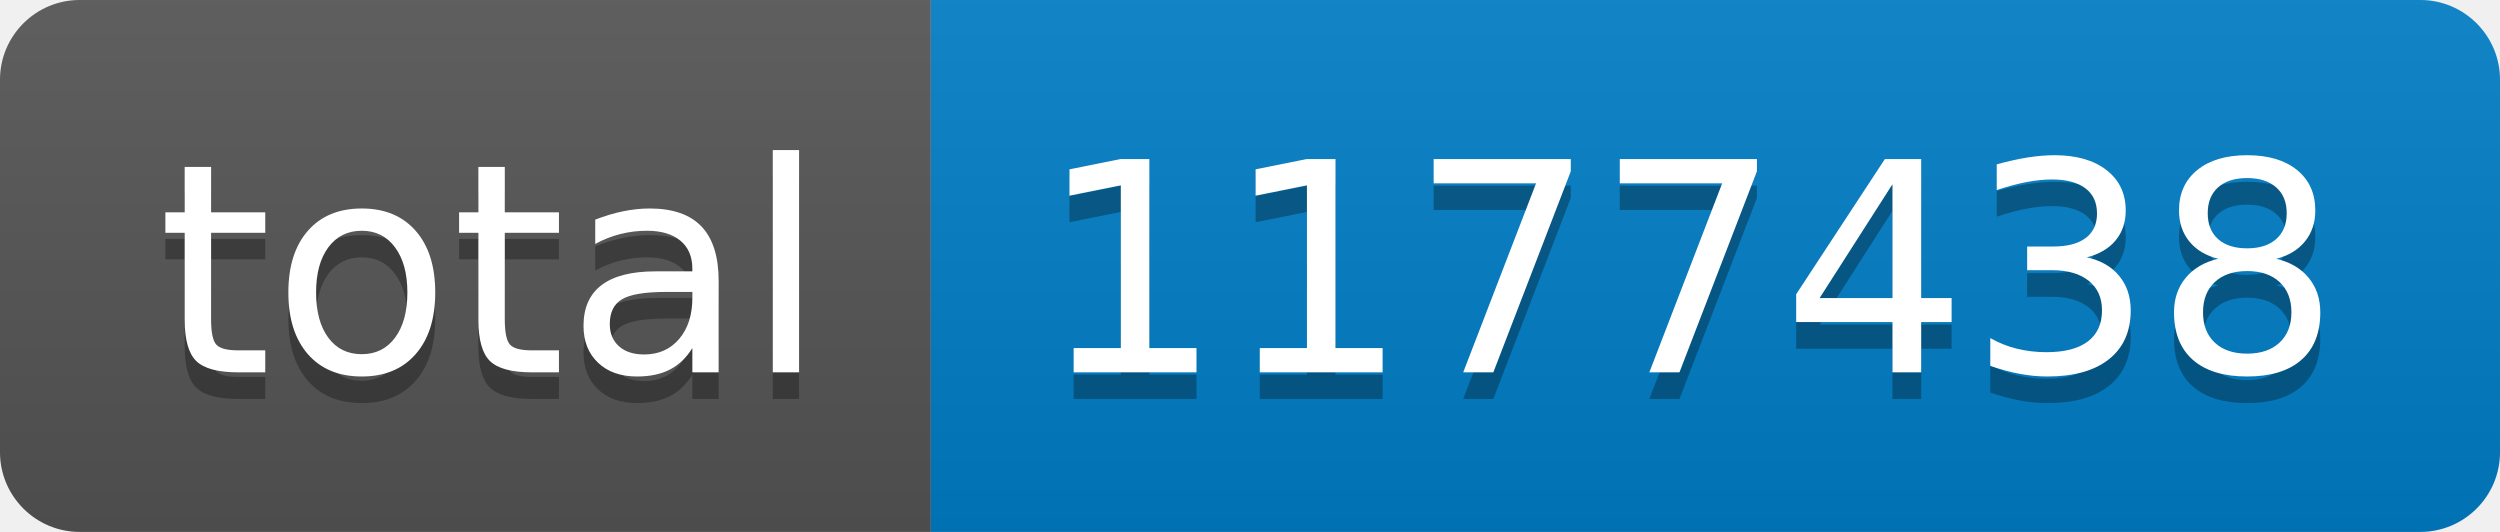
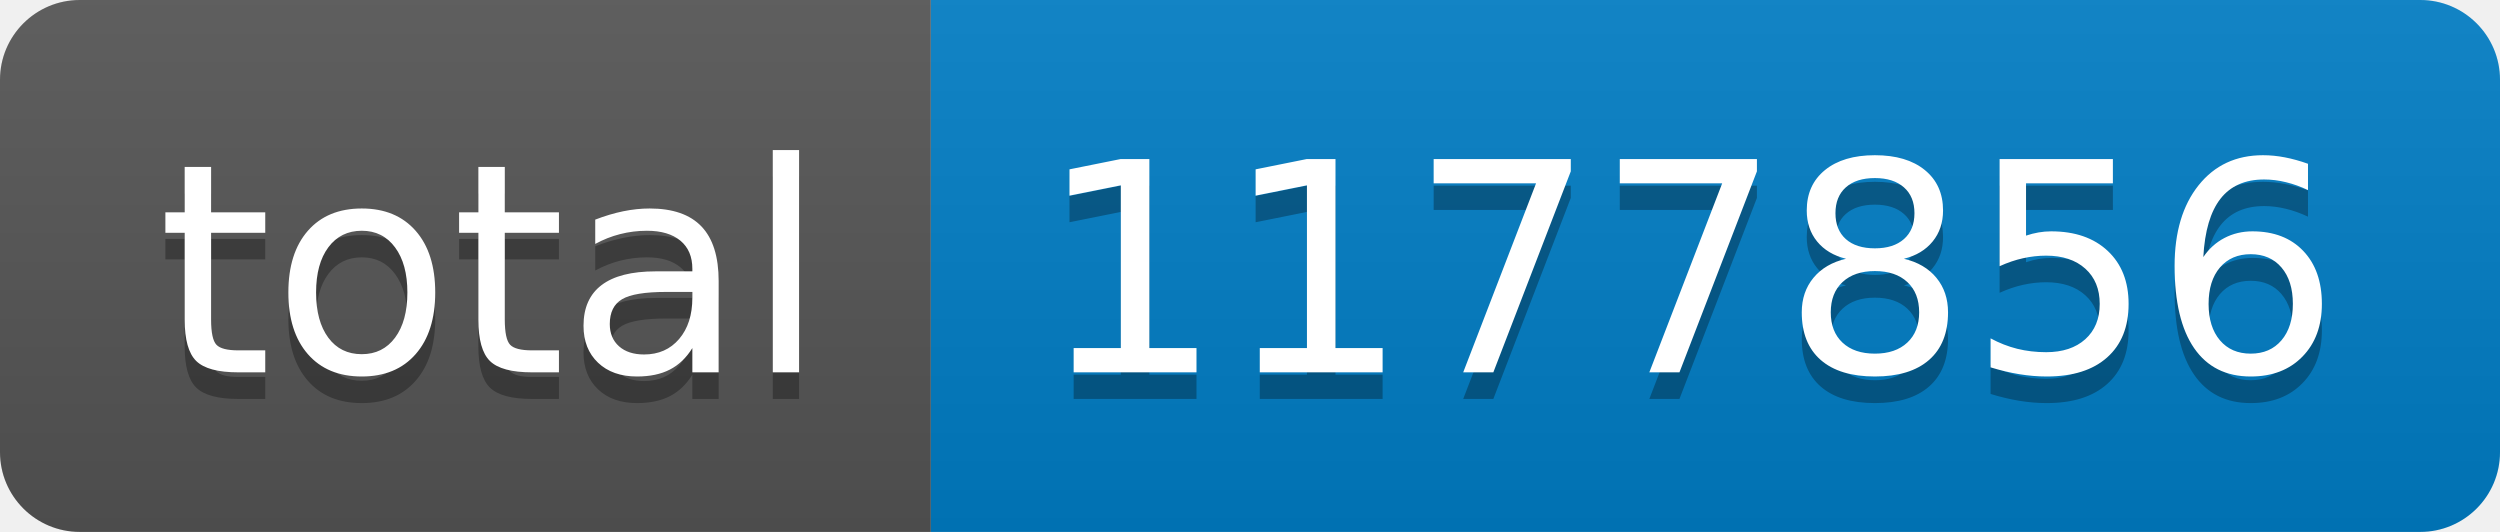
- <svg xmlns="http://www.w3.org/2000/svg" width="94" height="20" role="img" aria-label="total: 1177438">
+ <svg xmlns="http://www.w3.org/2000/svg" width="94" height="20" role="img" aria-label="total: 1177856">
  <linearGradient id="s" x2="0" y2="100%">
    <stop offset="0" stop-color="#bbb" stop-opacity=".1" />
    <stop offset="1" stop-opacity=".1" />
  </linearGradient>
  <clipPath id="r">
    <rect width="94" height="20" rx="3" fill="#fff" />
  </clipPath>
  <g clip-path="url(#r)">
    <rect width="35" height="20" fill="#555" />
    <rect x="35" width="59" height="20" fill="#007ec6" />
    <rect width="94" height="20" fill="url(#s)" />
  </g>
  <g fill="#fff" text-anchor="middle" font-family="Verdana,Geneva,DejaVu Sans,sans-serif" text-rendering="geometricPrecision" font-size="110">
    <text aria-hidden="true" x="185" y="150" fill="#010101" fill-opacity=".3" transform="scale(.1)" textLength="250">total</text>
    <text x="185" y="140" transform="scale(.1)" fill="#fff" textLength="250">total</text>
-     <text aria-hidden="true" x="635" y="150" fill="#010101" fill-opacity=".3" transform="scale(.1)" textLength="490">1177438</text>
-     <text x="635" y="140" transform="scale(.1)" fill="#fff" textLength="490">1177438</text>
+     <text aria-hidden="true" x="635" y="150" fill="#010101" fill-opacity=".3" transform="scale(.1)" textLength="490">1177856</text>
+     <text x="635" y="140" transform="scale(.1)" fill="#fff" textLength="490">1177856</text>
  </g>
</svg>
